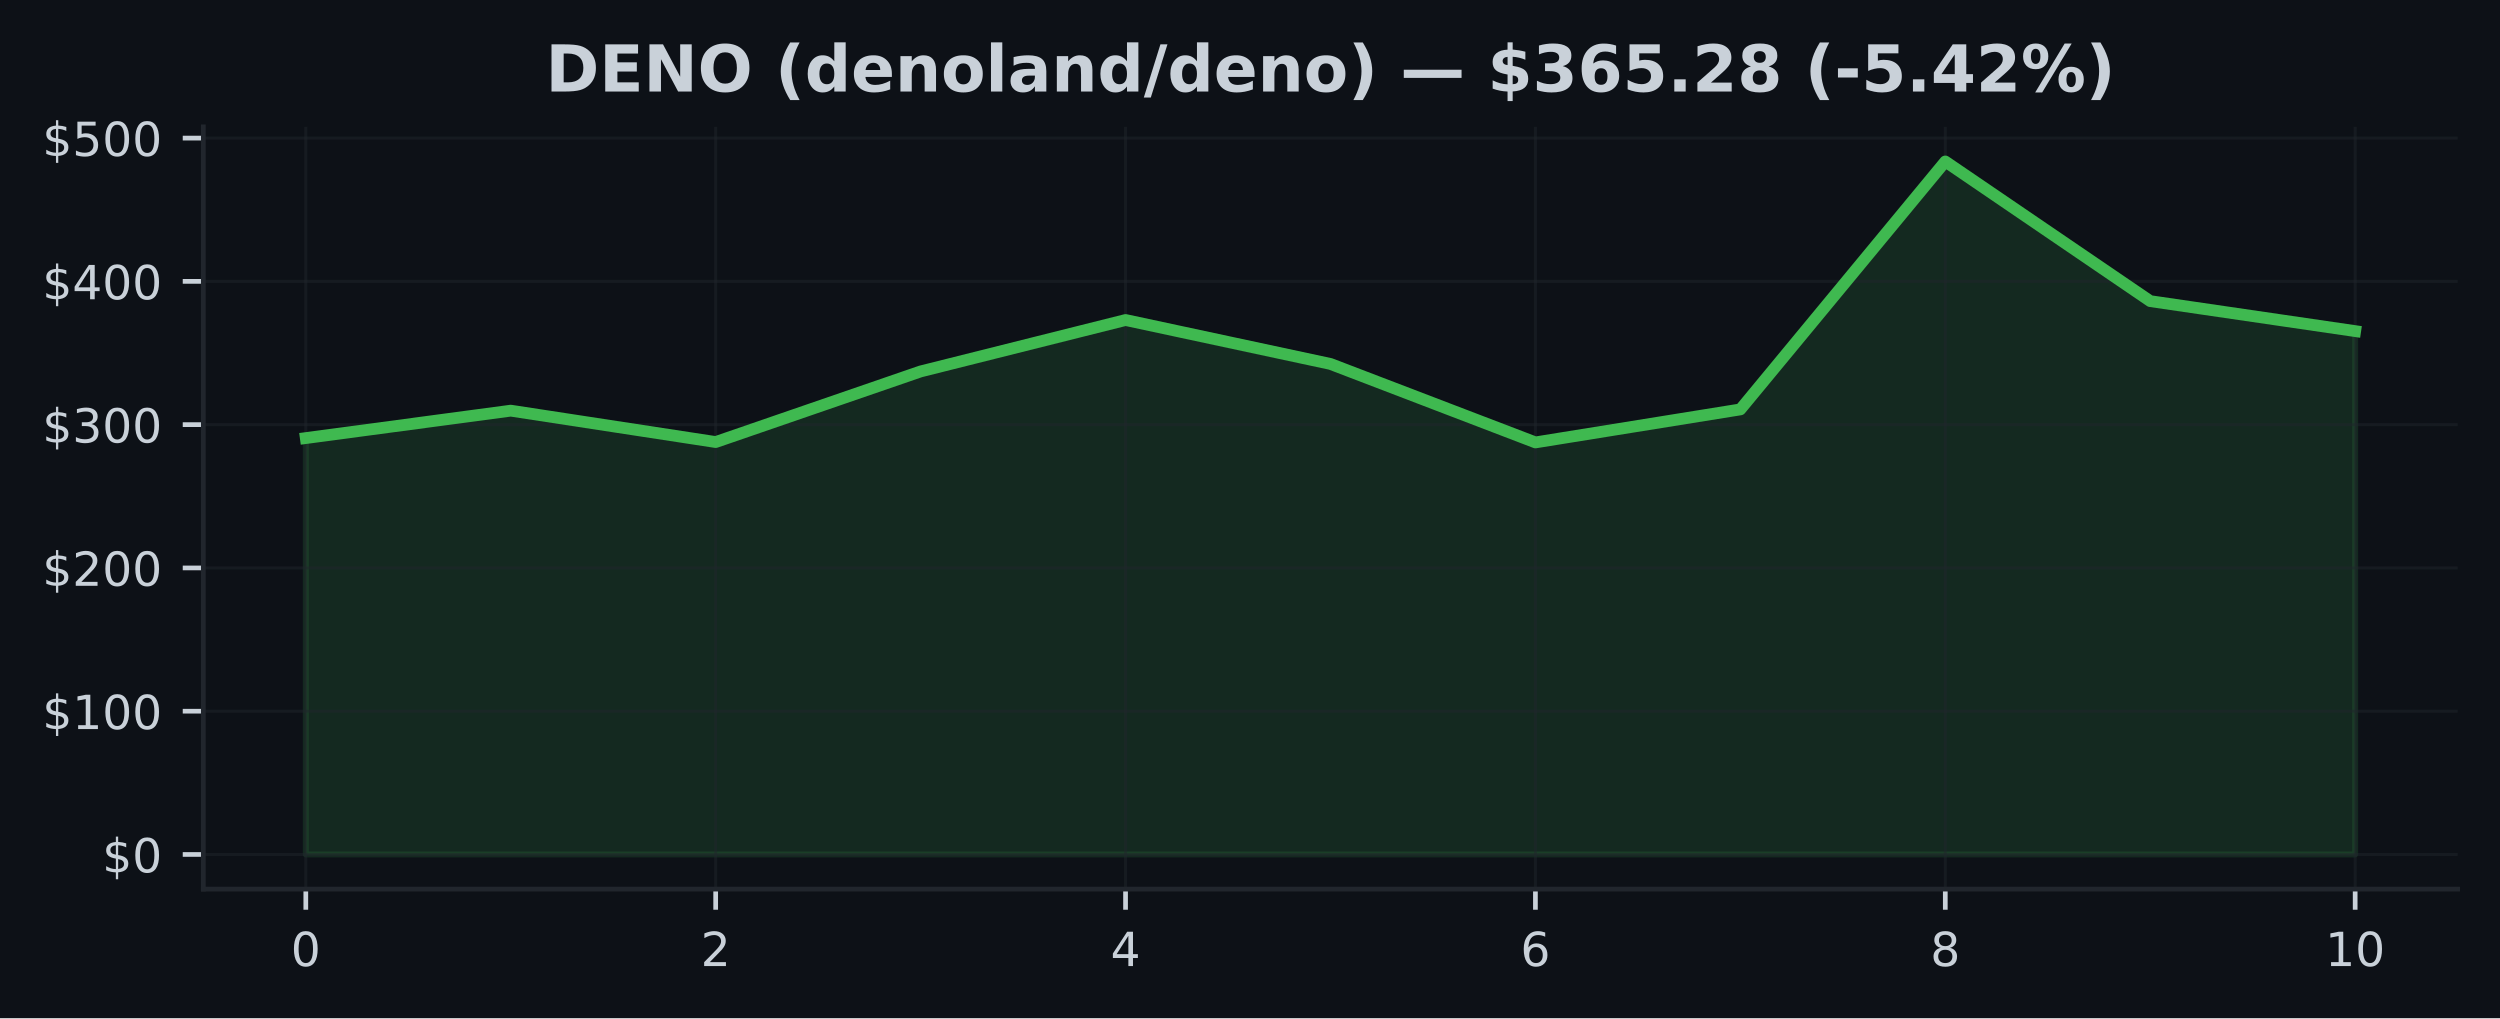
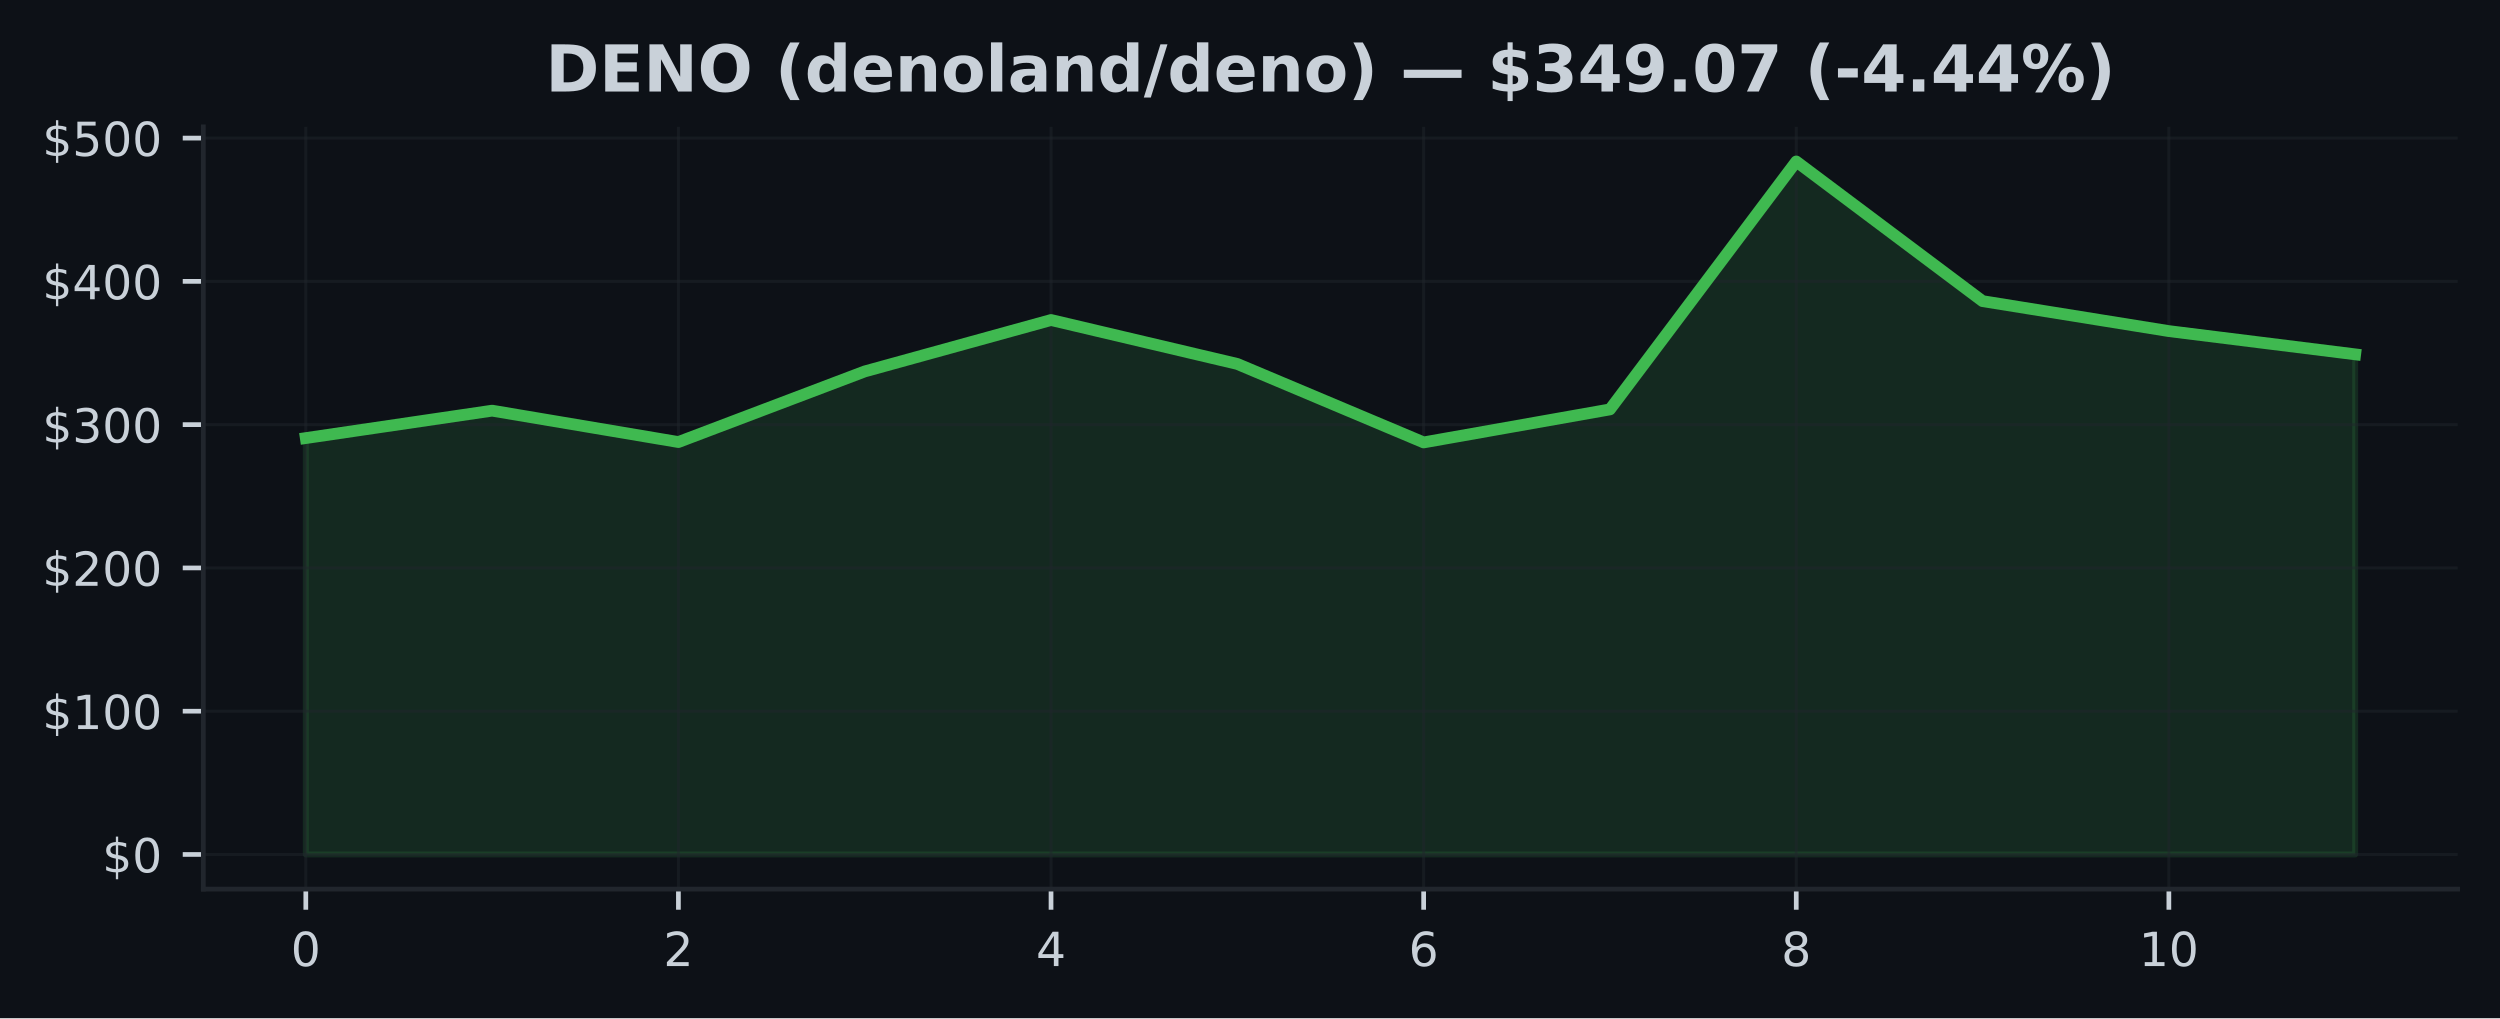
<svg xmlns="http://www.w3.org/2000/svg" xmlns:xlink="http://www.w3.org/1999/xlink" width="424.91pt" height="173.061pt" viewBox="0 0 424.91 173.061" version="1.1">
  <defs>
    <style type="text/css">*{stroke-linejoin: round; stroke-linecap: butt}</style>
  </defs>
  <g id="figure_1">
    <g id="patch_1">
      <path d="M 0 173.061  L 424.91 173.061  L 424.91 0  L 0 0  z " style="fill: #0d1117" />
    </g>
    <g id="axes_1">
      <g id="patch_2">
        <path d="M 34.56 151.118  L 417.71 151.118  L 417.71 21.558  L 34.56 21.558  z " style="fill: #0d1117" />
      </g>
      <g id="FillBetweenPolyCollection_1">
        <defs>
-           <path id="m3b4834fc84" d="M 51.976 -27.832  L 51.976 -98.602  L 86.808 -103.263  L 121.64 -97.928  L 156.471 -109.931  L 191.303 -118.671  L 226.135 -111.202  L 260.967 -97.865  L 295.799 -103.478  L 330.63 -145.613  L 365.462 -121.88  L 400.294 -116.783  L 400.294 -27.832  L 400.294 -27.832  L 365.462 -27.832  L 330.63 -27.832  L 295.799 -27.832  L 260.967 -27.832  L 226.135 -27.832  L 191.303 -27.832  L 156.471 -27.832  L 121.64 -27.832  L 86.808 -27.832  L 51.976 -27.832  z " style="stroke: #3fb950; stroke-opacity: 0.15" />
+           <path id="me19dfc34d0" d="M 51.976 -27.832  L 51.976 -98.602  L 83.641 -103.263  L 115.306 -97.928  L 146.972 -109.931  L 178.637 -118.671  L 210.302 -111.202  L 241.968 -97.865  L 273.633 -103.478  L 305.298 -145.613  L 336.964 -121.88  L 368.629 -116.783  L 400.294 -112.836  L 400.294 -27.832  L 400.294 -27.832  L 368.629 -27.832  L 336.964 -27.832  L 305.298 -27.832  L 273.633 -27.832  L 241.968 -27.832  L 210.302 -27.832  L 178.637 -27.832  L 146.972 -27.832  L 115.306 -27.832  L 83.641 -27.832  L 51.976 -27.832  z " style="stroke: #3fb950; stroke-opacity: 0.15" />
        </defs>
-         <g clip-path="url(#pa72981e358)">
-           <use xlink:href="#m3b4834fc84" x="0" y="173.061" style="fill: #3fb950; fill-opacity: 0.15; stroke: #3fb950; stroke-opacity: 0.15" />
+         <g clip-path="url(#p7d0917d0b2)">
+           <use xlink:href="#me19dfc34d0" x="0" y="173.061" style="fill: #3fb950; fill-opacity: 0.15; stroke: #3fb950; stroke-opacity: 0.15" />
        </g>
      </g>
      <g id="matplotlib.axis_1">
        <g id="xtick_1">
          <g id="line2d_1">
-             <path d="M 51.976 151.118  L 51.976 21.558  " clip-path="url(#pa72981e358)" style="fill: none; stroke: #21262d; stroke-opacity: 0.5; stroke-width: 0.5; stroke-linecap: square" />
+             <path d="M 51.976 151.118  L 51.976 21.558  " clip-path="url(#p7d0917d0b2)" style="fill: none; stroke: #21262d; stroke-opacity: 0.5; stroke-width: 0.5; stroke-linecap: square" />
          </g>
          <g id="line2d_2">
            <defs>
-               <path id="m1b1a374183" d="M 0 0  L 0 3.5  " style="stroke: #c9d1d9; stroke-width: 0.8" />
+               <path id="mba676b5caa" d="M 0 0  L 0 3.5  " style="stroke: #c9d1d9; stroke-width: 0.8" />
            </defs>
            <g>
-               <use xlink:href="#m1b1a374183" x="51.976" y="151.118" style="fill: #c9d1d9; stroke: #c9d1d9; stroke-width: 0.8" />
+               <use xlink:href="#mba676b5caa" x="51.976" y="151.118" style="fill: #c9d1d9; stroke: #c9d1d9; stroke-width: 0.8" />
            </g>
          </g>
          <g id="text_1">
            <g style="fill: #c9d1d9" transform="translate(49.43091 164.197) scale(0.08 -0.08)">
              <defs>
                <path id="DejaVuSans-30" d="M 2034 4250  Q 1547 4250 1301 3770  Q 1056 3291 1056 2328  Q 1056 1369 1301 889  Q 1547 409 2034 409  Q 2525 409 2770 889  Q 3016 1369 3016 2328  Q 3016 3291 2770 3770  Q 2525 4250 2034 4250  z M 2034 4750  Q 2819 4750 3233 4129  Q 3647 3509 3647 2328  Q 3647 1150 3233 529  Q 2819 -91 2034 -91  Q 1250 -91 836 529  Q 422 1150 422 2328  Q 422 3509 836 4129  Q 1250 4750 2034 4750  z " transform="scale(0.015625)" />
              </defs>
              <use xlink:href="#DejaVuSans-30" />
            </g>
          </g>
        </g>
        <g id="xtick_2">
          <g id="line2d_3">
-             <path d="M 121.64 151.118  L 121.64 21.558  " clip-path="url(#pa72981e358)" style="fill: none; stroke: #21262d; stroke-opacity: 0.5; stroke-width: 0.5; stroke-linecap: square" />
+             <path d="M 115.306 151.118  L 115.306 21.558  " clip-path="url(#p7d0917d0b2)" style="fill: none; stroke: #21262d; stroke-opacity: 0.5; stroke-width: 0.5; stroke-linecap: square" />
          </g>
          <g id="line2d_4">
            <g>
-               <use xlink:href="#m1b1a374183" x="121.64" y="151.118" style="fill: #c9d1d9; stroke: #c9d1d9; stroke-width: 0.8" />
+               <use xlink:href="#mba676b5caa" x="115.306" y="151.118" style="fill: #c9d1d9; stroke: #c9d1d9; stroke-width: 0.8" />
            </g>
          </g>
          <g id="text_2">
-             <g style="fill: #c9d1d9" transform="translate(119.0945 164.197) scale(0.08 -0.08)">
+             <g style="fill: #c9d1d9" transform="translate(112.7615 164.197) scale(0.08 -0.08)">
              <defs>
                <path id="DejaVuSans-32" d="M 1228 531  L 3431 531  L 3431 0  L 469 0  L 469 531  Q 828 903 1448 1529  Q 2069 2156 2228 2338  Q 2531 2678 2651 2914  Q 2772 3150 2772 3378  Q 2772 3750 2511 3984  Q 2250 4219 1831 4219  Q 1534 4219 1204 4116  Q 875 4013 500 3803  L 500 4441  Q 881 4594 1212 4672  Q 1544 4750 1819 4750  Q 2544 4750 2975 4387  Q 3406 4025 3406 3419  Q 3406 3131 3298 2873  Q 3191 2616 2906 2266  Q 2828 2175 2409 1742  Q 1991 1309 1228 531  z " transform="scale(0.015625)" />
              </defs>
              <use xlink:href="#DejaVuSans-32" />
            </g>
          </g>
        </g>
        <g id="xtick_3">
          <g id="line2d_5">
-             <path d="M 191.303 151.118  L 191.303 21.558  " clip-path="url(#pa72981e358)" style="fill: none; stroke: #21262d; stroke-opacity: 0.5; stroke-width: 0.5; stroke-linecap: square" />
+             <path d="M 178.637 151.118  L 178.637 21.558  " clip-path="url(#p7d0917d0b2)" style="fill: none; stroke: #21262d; stroke-opacity: 0.5; stroke-width: 0.5; stroke-linecap: square" />
          </g>
          <g id="line2d_6">
            <g>
-               <use xlink:href="#m1b1a374183" x="191.303" y="151.118" style="fill: #c9d1d9; stroke: #c9d1d9; stroke-width: 0.8" />
+               <use xlink:href="#mba676b5caa" x="178.637" y="151.118" style="fill: #c9d1d9; stroke: #c9d1d9; stroke-width: 0.8" />
            </g>
          </g>
          <g id="text_3">
-             <g style="fill: #c9d1d9" transform="translate(188.7582 164.197) scale(0.08 -0.08)">
+             <g style="fill: #c9d1d9" transform="translate(176.0921 164.197) scale(0.08 -0.08)">
              <defs>
                <path id="DejaVuSans-34" d="M 2419 4116  L 825 1625  L 2419 1625  L 2419 4116  z M 2253 4666  L 3047 4666  L 3047 1625  L 3713 1625  L 3713 1100  L 3047 1100  L 3047 0  L 2419 0  L 2419 1100  L 313 1100  L 313 1709  L 2253 4666  z " transform="scale(0.015625)" />
              </defs>
              <use xlink:href="#DejaVuSans-34" />
            </g>
          </g>
        </g>
        <g id="xtick_4">
          <g id="line2d_7">
-             <path d="M 260.967 151.118  L 260.967 21.558  " clip-path="url(#pa72981e358)" style="fill: none; stroke: #21262d; stroke-opacity: 0.5; stroke-width: 0.5; stroke-linecap: square" />
+             <path d="M 241.968 151.118  L 241.968 21.558  " clip-path="url(#p7d0917d0b2)" style="fill: none; stroke: #21262d; stroke-opacity: 0.5; stroke-width: 0.5; stroke-linecap: square" />
          </g>
          <g id="line2d_8">
            <g>
-               <use xlink:href="#m1b1a374183" x="260.967" y="151.118" style="fill: #c9d1d9; stroke: #c9d1d9; stroke-width: 0.8" />
+               <use xlink:href="#mba676b5caa" x="241.968" y="151.118" style="fill: #c9d1d9; stroke: #c9d1d9; stroke-width: 0.8" />
            </g>
          </g>
          <g id="text_4">
-             <g style="fill: #c9d1d9" transform="translate(258.4218 164.197) scale(0.08 -0.08)">
+             <g style="fill: #c9d1d9" transform="translate(239.4226 164.197) scale(0.08 -0.08)">
              <defs>
                <path id="DejaVuSans-36" d="M 2113 2584  Q 1688 2584 1439 2293  Q 1191 2003 1191 1497  Q 1191 994 1439 701  Q 1688 409 2113 409  Q 2538 409 2786 701  Q 3034 994 3034 1497  Q 3034 2003 2786 2293  Q 2538 2584 2113 2584  z M 3366 4563  L 3366 3988  Q 3128 4100 2886 4159  Q 2644 4219 2406 4219  Q 1781 4219 1451 3797  Q 1122 3375 1075 2522  Q 1259 2794 1537 2939  Q 1816 3084 2150 3084  Q 2853 3084 3261 2657  Q 3669 2231 3669 1497  Q 3669 778 3244 343  Q 2819 -91 2113 -91  Q 1303 -91 875 529  Q 447 1150 447 2328  Q 447 3434 972 4092  Q 1497 4750 2381 4750  Q 2619 4750 2861 4703  Q 3103 4656 3366 4563  z " transform="scale(0.015625)" />
              </defs>
              <use xlink:href="#DejaVuSans-36" />
            </g>
          </g>
        </g>
        <g id="xtick_5">
          <g id="line2d_9">
-             <path d="M 330.63 151.118  L 330.63 21.558  " clip-path="url(#pa72981e358)" style="fill: none; stroke: #21262d; stroke-opacity: 0.5; stroke-width: 0.5; stroke-linecap: square" />
+             <path d="M 305.298 151.118  L 305.298 21.558  " clip-path="url(#p7d0917d0b2)" style="fill: none; stroke: #21262d; stroke-opacity: 0.5; stroke-width: 0.5; stroke-linecap: square" />
          </g>
          <g id="line2d_10">
            <g>
-               <use xlink:href="#m1b1a374183" x="330.63" y="151.118" style="fill: #c9d1d9; stroke: #c9d1d9; stroke-width: 0.8" />
+               <use xlink:href="#mba676b5caa" x="305.298" y="151.118" style="fill: #c9d1d9; stroke: #c9d1d9; stroke-width: 0.8" />
            </g>
          </g>
          <g id="text_5">
-             <g style="fill: #c9d1d9" transform="translate(328.0855 164.197) scale(0.08 -0.08)">
+             <g style="fill: #c9d1d9" transform="translate(302.7532 164.197) scale(0.08 -0.08)">
              <defs>
                <path id="DejaVuSans-38" d="M 2034 2216  Q 1584 2216 1326 1975  Q 1069 1734 1069 1313  Q 1069 891 1326 650  Q 1584 409 2034 409  Q 2484 409 2743 651  Q 3003 894 3003 1313  Q 3003 1734 2745 1975  Q 2488 2216 2034 2216  z M 1403 2484  Q 997 2584 770 2862  Q 544 3141 544 3541  Q 544 4100 942 4425  Q 1341 4750 2034 4750  Q 2731 4750 3128 4425  Q 3525 4100 3525 3541  Q 3525 3141 3298 2862  Q 3072 2584 2669 2484  Q 3125 2378 3379 2068  Q 3634 1759 3634 1313  Q 3634 634 3220 271  Q 2806 -91 2034 -91  Q 1263 -91 848 271  Q 434 634 434 1313  Q 434 1759 690 2068  Q 947 2378 1403 2484  z M 1172 3481  Q 1172 3119 1398 2916  Q 1625 2713 2034 2713  Q 2441 2713 2670 2916  Q 2900 3119 2900 3481  Q 2900 3844 2670 4047  Q 2441 4250 2034 4250  Q 1625 4250 1398 4047  Q 1172 3844 1172 3481  z " transform="scale(0.015625)" />
              </defs>
              <use xlink:href="#DejaVuSans-38" />
            </g>
          </g>
        </g>
        <g id="xtick_6">
          <g id="line2d_11">
-             <path d="M 400.294 151.118  L 400.294 21.558  " clip-path="url(#pa72981e358)" style="fill: none; stroke: #21262d; stroke-opacity: 0.5; stroke-width: 0.5; stroke-linecap: square" />
+             <path d="M 368.629 151.118  L 368.629 21.558  " clip-path="url(#p7d0917d0b2)" style="fill: none; stroke: #21262d; stroke-opacity: 0.5; stroke-width: 0.5; stroke-linecap: square" />
          </g>
          <g id="line2d_12">
            <g>
-               <use xlink:href="#m1b1a374183" x="400.294" y="151.118" style="fill: #c9d1d9; stroke: #c9d1d9; stroke-width: 0.8" />
+               <use xlink:href="#mba676b5caa" x="368.629" y="151.118" style="fill: #c9d1d9; stroke: #c9d1d9; stroke-width: 0.8" />
            </g>
          </g>
          <g id="text_6">
-             <g style="fill: #c9d1d9" transform="translate(395.2041 164.197) scale(0.08 -0.08)">
+             <g style="fill: #c9d1d9" transform="translate(363.5388 164.197) scale(0.08 -0.08)">
              <defs>
                <path id="DejaVuSans-31" d="M 794 531  L 1825 531  L 1825 4091  L 703 3866  L 703 4441  L 1819 4666  L 2450 4666  L 2450 531  L 3481 531  L 3481 0  L 794 0  L 794 531  z " transform="scale(0.015625)" />
              </defs>
              <use xlink:href="#DejaVuSans-31" />
              <use xlink:href="#DejaVuSans-30" transform="translate(63.62305 0)" />
            </g>
          </g>
        </g>
      </g>
      <g id="matplotlib.axis_2">
        <g id="ytick_1">
          <g id="line2d_13">
-             <path d="M 34.56 145.229  L 417.71 145.229  " clip-path="url(#pa72981e358)" style="fill: none; stroke: #21262d; stroke-opacity: 0.5; stroke-width: 0.5; stroke-linecap: square" />
+             <path d="M 34.56 145.229  L 417.71 145.229  " clip-path="url(#p7d0917d0b2)" style="fill: none; stroke: #21262d; stroke-opacity: 0.5; stroke-width: 0.5; stroke-linecap: square" />
          </g>
          <g id="line2d_14">
            <defs>
-               <path id="m186bfa2aac" d="M 0 0  L -3.5 0  " style="stroke: #c9d1d9; stroke-width: 0.8" />
+               <path id="md3203d5ee7" d="M 0 0  L -3.5 0  " style="stroke: #c9d1d9; stroke-width: 0.8" />
            </defs>
            <g>
-               <use xlink:href="#m186bfa2aac" x="34.56" y="145.229" style="fill: #c9d1d9; stroke: #c9d1d9; stroke-width: 0.8" />
+               <use xlink:href="#md3203d5ee7" x="34.56" y="145.229" style="fill: #c9d1d9; stroke: #c9d1d9; stroke-width: 0.8" />
            </g>
          </g>
          <g id="text_7">
            <g style="fill: #c9d1d9" transform="translate(17.38 148.2686) scale(0.08 -0.08)">
              <defs>
                <path id="DejaVuSans-24" d="M 2163 -941  L 1850 -941  L 1847 0  Q 1519 6 1191 76  Q 863 147 531 288  L 531 850  Q 850 650 1176 548  Q 1503 447 1850 444  L 1850 1869  Q 1159 1981 845 2250  Q 531 2519 531 2988  Q 531 3497 872 3790  Q 1213 4084 1850 4128  L 1850 4863  L 2163 4863  L 2163 4138  Q 2453 4125 2725 4076  Q 2997 4028 3256 3944  L 3256 3397  Q 2997 3528 2723 3600  Q 2450 3672 2163 3684  L 2163 2350  Q 2872 2241 3206 1959  Q 3541 1678 3541 1191  Q 3541 663 3186 358  Q 2831 53 2163 6  L 2163 -941  z M 1850 2406  L 1850 3688  Q 1488 3647 1297 3481  Q 1106 3316 1106 3041  Q 1106 2772 1282 2622  Q 1459 2472 1850 2406  z M 2163 1806  L 2163 453  Q 2559 506 2761 678  Q 2963 850 2963 1131  Q 2963 1406 2770 1568  Q 2578 1731 2163 1806  z " transform="scale(0.015625)" />
              </defs>
              <use xlink:href="#DejaVuSans-24" />
              <use xlink:href="#DejaVuSans-30" transform="translate(63.62305 0)" />
            </g>
          </g>
        </g>
        <g id="ytick_2">
          <g id="line2d_15">
-             <path d="M 34.56 120.878  L 417.71 120.878  " clip-path="url(#pa72981e358)" style="fill: none; stroke: #21262d; stroke-opacity: 0.5; stroke-width: 0.5; stroke-linecap: square" />
+             <path d="M 34.56 120.878  L 417.71 120.878  " clip-path="url(#p7d0917d0b2)" style="fill: none; stroke: #21262d; stroke-opacity: 0.5; stroke-width: 0.5; stroke-linecap: square" />
          </g>
          <g id="line2d_16">
            <g>
-               <use xlink:href="#m186bfa2aac" x="34.56" y="120.878" style="fill: #c9d1d9; stroke: #c9d1d9; stroke-width: 0.8" />
+               <use xlink:href="#md3203d5ee7" x="34.56" y="120.878" style="fill: #c9d1d9; stroke: #c9d1d9; stroke-width: 0.8" />
            </g>
          </g>
          <g id="text_8">
            <g style="fill: #c9d1d9" transform="translate(7.2 123.9169) scale(0.08 -0.08)">
              <use xlink:href="#DejaVuSans-24" />
              <use xlink:href="#DejaVuSans-31" transform="translate(63.62305 0)" />
              <use xlink:href="#DejaVuSans-30" transform="translate(127.2461 0)" />
              <use xlink:href="#DejaVuSans-30" transform="translate(190.8691 0)" />
            </g>
          </g>
        </g>
        <g id="ytick_3">
          <g id="line2d_17">
-             <path d="M 34.56 96.526  L 417.71 96.526  " clip-path="url(#pa72981e358)" style="fill: none; stroke: #21262d; stroke-opacity: 0.5; stroke-width: 0.5; stroke-linecap: square" />
+             <path d="M 34.56 96.526  L 417.71 96.526  " clip-path="url(#p7d0917d0b2)" style="fill: none; stroke: #21262d; stroke-opacity: 0.5; stroke-width: 0.5; stroke-linecap: square" />
          </g>
          <g id="line2d_18">
            <g>
-               <use xlink:href="#m186bfa2aac" x="34.56" y="96.526" style="fill: #c9d1d9; stroke: #c9d1d9; stroke-width: 0.8" />
+               <use xlink:href="#md3203d5ee7" x="34.56" y="96.526" style="fill: #c9d1d9; stroke: #c9d1d9; stroke-width: 0.8" />
            </g>
          </g>
          <g id="text_9">
            <g style="fill: #c9d1d9" transform="translate(7.2 99.56519) scale(0.08 -0.08)">
              <use xlink:href="#DejaVuSans-24" />
              <use xlink:href="#DejaVuSans-32" transform="translate(63.62305 0)" />
              <use xlink:href="#DejaVuSans-30" transform="translate(127.2461 0)" />
              <use xlink:href="#DejaVuSans-30" transform="translate(190.8691 0)" />
            </g>
          </g>
        </g>
        <g id="ytick_4">
          <g id="line2d_19">
-             <path d="M 34.56 72.174  L 417.71 72.174  " clip-path="url(#pa72981e358)" style="fill: none; stroke: #21262d; stroke-opacity: 0.5; stroke-width: 0.5; stroke-linecap: square" />
+             <path d="M 34.56 72.174  L 417.71 72.174  " clip-path="url(#p7d0917d0b2)" style="fill: none; stroke: #21262d; stroke-opacity: 0.5; stroke-width: 0.5; stroke-linecap: square" />
          </g>
          <g id="line2d_20">
            <g>
-               <use xlink:href="#m186bfa2aac" x="34.56" y="72.174" style="fill: #c9d1d9; stroke: #c9d1d9; stroke-width: 0.8" />
+               <use xlink:href="#md3203d5ee7" x="34.56" y="72.174" style="fill: #c9d1d9; stroke: #c9d1d9; stroke-width: 0.8" />
            </g>
          </g>
          <g id="text_10">
            <g style="fill: #c9d1d9" transform="translate(7.2 75.2135) scale(0.08 -0.08)">
              <defs>
                <path id="DejaVuSans-33" d="M 2597 2516  Q 3050 2419 3304 2112  Q 3559 1806 3559 1356  Q 3559 666 3084 287  Q 2609 -91 1734 -91  Q 1441 -91 1130 -33  Q 819 25 488 141  L 488 750  Q 750 597 1062 519  Q 1375 441 1716 441  Q 2309 441 2620 675  Q 2931 909 2931 1356  Q 2931 1769 2642 2001  Q 2353 2234 1838 2234  L 1294 2234  L 1294 2753  L 1863 2753  Q 2328 2753 2575 2939  Q 2822 3125 2822 3475  Q 2822 3834 2567 4026  Q 2313 4219 1838 4219  Q 1578 4219 1281 4162  Q 984 4106 628 3988  L 628 4550  Q 988 4650 1302 4700  Q 1616 4750 1894 4750  Q 2613 4750 3031 4423  Q 3450 4097 3450 3541  Q 3450 3153 3228 2886  Q 3006 2619 2597 2516  z " transform="scale(0.015625)" />
              </defs>
              <use xlink:href="#DejaVuSans-24" />
              <use xlink:href="#DejaVuSans-33" transform="translate(63.62305 0)" />
              <use xlink:href="#DejaVuSans-30" transform="translate(127.2461 0)" />
              <use xlink:href="#DejaVuSans-30" transform="translate(190.8691 0)" />
            </g>
          </g>
        </g>
        <g id="ytick_5">
          <g id="line2d_21">
-             <path d="M 34.56 47.822  L 417.71 47.822  " clip-path="url(#pa72981e358)" style="fill: none; stroke: #21262d; stroke-opacity: 0.5; stroke-width: 0.5; stroke-linecap: square" />
+             <path d="M 34.56 47.822  L 417.71 47.822  " clip-path="url(#p7d0917d0b2)" style="fill: none; stroke: #21262d; stroke-opacity: 0.5; stroke-width: 0.5; stroke-linecap: square" />
          </g>
          <g id="line2d_22">
            <g>
-               <use xlink:href="#m186bfa2aac" x="34.56" y="47.822" style="fill: #c9d1d9; stroke: #c9d1d9; stroke-width: 0.8" />
+               <use xlink:href="#md3203d5ee7" x="34.56" y="47.822" style="fill: #c9d1d9; stroke: #c9d1d9; stroke-width: 0.8" />
            </g>
          </g>
          <g id="text_11">
            <g style="fill: #c9d1d9" transform="translate(7.2 50.86181) scale(0.08 -0.08)">
              <use xlink:href="#DejaVuSans-24" />
              <use xlink:href="#DejaVuSans-34" transform="translate(63.62305 0)" />
              <use xlink:href="#DejaVuSans-30" transform="translate(127.2461 0)" />
              <use xlink:href="#DejaVuSans-30" transform="translate(190.8691 0)" />
            </g>
          </g>
        </g>
        <g id="ytick_6">
          <g id="line2d_23">
-             <path d="M 34.56 23.471  L 417.71 23.471  " clip-path="url(#pa72981e358)" style="fill: none; stroke: #21262d; stroke-opacity: 0.5; stroke-width: 0.5; stroke-linecap: square" />
+             <path d="M 34.56 23.471  L 417.71 23.471  " clip-path="url(#p7d0917d0b2)" style="fill: none; stroke: #21262d; stroke-opacity: 0.5; stroke-width: 0.5; stroke-linecap: square" />
          </g>
          <g id="line2d_24">
            <g>
-               <use xlink:href="#m186bfa2aac" x="34.56" y="23.471" style="fill: #c9d1d9; stroke: #c9d1d9; stroke-width: 0.8" />
+               <use xlink:href="#md3203d5ee7" x="34.56" y="23.471" style="fill: #c9d1d9; stroke: #c9d1d9; stroke-width: 0.8" />
            </g>
          </g>
          <g id="text_12">
            <g style="fill: #c9d1d9" transform="translate(7.2 26.51012) scale(0.08 -0.08)">
              <defs>
                <path id="DejaVuSans-35" d="M 691 4666  L 3169 4666  L 3169 4134  L 1269 4134  L 1269 2991  Q 1406 3038 1543 3061  Q 1681 3084 1819 3084  Q 2600 3084 3056 2656  Q 3513 2228 3513 1497  Q 3513 744 3044 326  Q 2575 -91 1722 -91  Q 1428 -91 1123 -41  Q 819 9 494 109  L 494 744  Q 775 591 1075 516  Q 1375 441 1709 441  Q 2250 441 2565 725  Q 2881 1009 2881 1497  Q 2881 1984 2565 2268  Q 2250 2553 1709 2553  Q 1456 2553 1204 2497  Q 953 2441 691 2322  L 691 4666  z " transform="scale(0.015625)" />
              </defs>
              <use xlink:href="#DejaVuSans-24" />
              <use xlink:href="#DejaVuSans-35" transform="translate(63.62305 0)" />
              <use xlink:href="#DejaVuSans-30" transform="translate(127.2461 0)" />
              <use xlink:href="#DejaVuSans-30" transform="translate(190.8691 0)" />
            </g>
          </g>
        </g>
      </g>
      <g id="line2d_25">
-         <path d="M 51.976 74.458  L 86.808 69.797  L 121.64 75.133  L 156.471 63.13  L 191.303 54.39  L 226.135 61.859  L 260.967 75.196  L 295.799 69.583  L 330.63 27.447  L 365.462 51.181  L 400.294 56.277  " clip-path="url(#pa72981e358)" style="fill: none; stroke: #3fb950; stroke-width: 2; stroke-linecap: square" />
+         <path d="M 51.976 74.458  L 83.641 69.797  L 115.306 75.133  L 146.972 63.13  L 178.637 54.39  L 210.302 61.859  L 241.968 75.196  L 273.633 69.583  L 305.298 27.447  L 336.964 51.181  L 368.629 56.277  L 400.294 60.225  " clip-path="url(#p7d0917d0b2)" style="fill: none; stroke: #3fb950; stroke-width: 2; stroke-linecap: square" />
      </g>
      <g id="patch_3">
        <path d="M 34.56 151.118  L 34.56 21.558  " style="fill: none; stroke: #21262d; stroke-width: 0.8; stroke-linejoin: miter; stroke-linecap: square" />
      </g>
      <g id="patch_4">
        <path d="M 34.56 151.118  L 417.71 151.118  " style="fill: none; stroke: #21262d; stroke-width: 0.8; stroke-linejoin: miter; stroke-linecap: square" />
      </g>
      <g id="text_13">
        <g style="fill: #c9d1d9" transform="translate(92.72562 15.55828) scale(0.11 -0.11)">
          <defs>
            <path id="DejaVuSans-Bold-44" d="M 1791 3756  L 1791 909  L 2222 909  Q 2959 909 3348 1275  Q 3738 1641 3738 2338  Q 3738 3031 3350 3393  Q 2963 3756 2222 3756  L 1791 3756  z M 588 4666  L 1856 4666  Q 2919 4666 3439 4514  Q 3959 4363 4331 4000  Q 4659 3684 4818 3271  Q 4978 2859 4978 2338  Q 4978 1809 4818 1395  Q 4659 981 4331 666  Q 3956 303 3431 151  Q 2906 0 1856 0  L 588 0  L 588 4666  z " transform="scale(0.015625)" />
            <path id="DejaVuSans-Bold-45" d="M 588 4666  L 3834 4666  L 3834 3756  L 1791 3756  L 1791 2888  L 3713 2888  L 3713 1978  L 1791 1978  L 1791 909  L 3903 909  L 3903 0  L 588 0  L 588 4666  z " transform="scale(0.015625)" />
            <path id="DejaVuSans-Bold-4e" d="M 588 4666  L 1931 4666  L 3628 1466  L 3628 4666  L 4769 4666  L 4769 0  L 3425 0  L 1728 3200  L 1728 0  L 588 0  L 588 4666  z " transform="scale(0.015625)" />
            <path id="DejaVuSans-Bold-4f" d="M 2719 3878  Q 2169 3878 1866 3472  Q 1563 3066 1563 2328  Q 1563 1594 1866 1187  Q 2169 781 2719 781  Q 3272 781 3575 1187  Q 3878 1594 3878 2328  Q 3878 3066 3575 3472  Q 3272 3878 2719 3878  z M 2719 4750  Q 3844 4750 4481 4106  Q 5119 3463 5119 2328  Q 5119 1197 4481 553  Q 3844 -91 2719 -91  Q 1597 -91 958 553  Q 319 1197 319 2328  Q 319 3463 958 4106  Q 1597 4750 2719 4750  z " transform="scale(0.015625)" />
            <path id="DejaVuSans-Bold-20" transform="scale(0.015625)" />
            <path id="DejaVuSans-Bold-28" d="M 2413 -844  L 1484 -844  Q 1006 -72 778 623  Q 550 1319 550 2003  Q 550 2688 779 3389  Q 1009 4091 1484 4856  L 2413 4856  Q 2013 4116 1813 3408  Q 1613 2700 1613 2009  Q 1613 1319 1811 609  Q 2009 -100 2413 -844  z " transform="scale(0.015625)" />
            <path id="DejaVuSans-Bold-64" d="M 2919 2988  L 2919 4863  L 4044 4863  L 4044 0  L 2919 0  L 2919 506  Q 2688 197 2409 53  Q 2131 -91 1766 -91  Q 1119 -91 703 423  Q 288 938 288 1747  Q 288 2556 703 3070  Q 1119 3584 1766 3584  Q 2128 3584 2408 3439  Q 2688 3294 2919 2988  z M 2181 722  Q 2541 722 2730 984  Q 2919 1247 2919 1747  Q 2919 2247 2730 2509  Q 2541 2772 2181 2772  Q 1825 2772 1636 2509  Q 1447 2247 1447 1747  Q 1447 1247 1636 984  Q 1825 722 2181 722  z " transform="scale(0.015625)" />
            <path id="DejaVuSans-Bold-65" d="M 4031 1759  L 4031 1441  L 1416 1441  Q 1456 1047 1700 850  Q 1944 653 2381 653  Q 2734 653 3104 758  Q 3475 863 3866 1075  L 3866 213  Q 3469 63 3072 -14  Q 2675 -91 2278 -91  Q 1328 -91 801 392  Q 275 875 275 1747  Q 275 2603 792 3093  Q 1309 3584 2216 3584  Q 3041 3584 3536 3087  Q 4031 2591 4031 1759  z M 2881 2131  Q 2881 2450 2695 2645  Q 2509 2841 2209 2841  Q 1884 2841 1681 2658  Q 1478 2475 1428 2131  L 2881 2131  z " transform="scale(0.015625)" />
            <path id="DejaVuSans-Bold-6e" d="M 4056 2131  L 4056 0  L 2931 0  L 2931 347  L 2931 1631  Q 2931 2084 2911 2256  Q 2891 2428 2841 2509  Q 2775 2619 2662 2680  Q 2550 2741 2406 2741  Q 2056 2741 1856 2470  Q 1656 2200 1656 1722  L 1656 0  L 538 0  L 538 3500  L 1656 3500  L 1656 2988  Q 1909 3294 2193 3439  Q 2478 3584 2822 3584  Q 3428 3584 3742 3212  Q 4056 2841 4056 2131  z " transform="scale(0.015625)" />
            <path id="DejaVuSans-Bold-6f" d="M 2203 2784  Q 1831 2784 1636 2517  Q 1441 2250 1441 1747  Q 1441 1244 1636 976  Q 1831 709 2203 709  Q 2569 709 2762 976  Q 2956 1244 2956 1747  Q 2956 2250 2762 2517  Q 2569 2784 2203 2784  z M 2203 3584  Q 3106 3584 3614 3096  Q 4122 2609 4122 1747  Q 4122 884 3614 396  Q 3106 -91 2203 -91  Q 1297 -91 786 396  Q 275 884 275 1747  Q 275 2609 786 3096  Q 1297 3584 2203 3584  z " transform="scale(0.015625)" />
            <path id="DejaVuSans-Bold-6c" d="M 538 4863  L 1656 4863  L 1656 0  L 538 0  L 538 4863  z " transform="scale(0.015625)" />
            <path id="DejaVuSans-Bold-61" d="M 2106 1575  Q 1756 1575 1579 1456  Q 1403 1338 1403 1106  Q 1403 894 1545 773  Q 1688 653 1941 653  Q 2256 653 2472 879  Q 2688 1106 2688 1447  L 2688 1575  L 2106 1575  z M 3816 1997  L 3816 0  L 2688 0  L 2688 519  Q 2463 200 2181 54  Q 1900 -91 1497 -91  Q 953 -91 614 226  Q 275 544 275 1050  Q 275 1666 698 1953  Q 1122 2241 2028 2241  L 2688 2241  L 2688 2328  Q 2688 2594 2478 2717  Q 2269 2841 1825 2841  Q 1466 2841 1156 2769  Q 847 2697 581 2553  L 581 3406  Q 941 3494 1303 3539  Q 1666 3584 2028 3584  Q 2975 3584 3395 3211  Q 3816 2838 3816 1997  z " transform="scale(0.015625)" />
            <path id="DejaVuSans-Bold-2f" d="M 1644 4666  L 2338 4666  L 691 -594  L 0 -594  L 1644 4666  z " transform="scale(0.015625)" />
            <path id="DejaVuSans-Bold-29" d="M 513 -844  Q 913 -100 1113 609  Q 1313 1319 1313 2009  Q 1313 2700 1113 3408  Q 913 4116 513 4856  L 1441 4856  Q 1916 4091 2145 3389  Q 2375 2688 2375 2003  Q 2375 1319 2147 623  Q 1919 -72 1441 -844  L 513 -844  z " transform="scale(0.015625)" />
            <path id="DejaVuSans-Bold-2014" d="M 344 2156  L 6056 2156  L 6056 1350  L 344 1350  L 344 2156  z " transform="scale(0.015625)" />
            <path id="DejaVuSans-Bold-24" d="M 2484 -941  L 1978 -941  L 1975 0  Q 1584 16 1218 87  Q 853 159 506 288  L 506 1106  Q 866 922 1233 823  Q 1600 725 1978 713  L 1978 1684  L 1875 1703  Q 1128 1834 814 2115  Q 500 2397 500 2925  Q 500 3484 883 3798  Q 1266 4113 1975 4141  L 1978 4863  L 2484 4863  L 2484 4153  Q 2797 4128 3109 4075  Q 3422 4022 3738 3938  L 3738 3144  Q 3425 3275 3112 3348  Q 2800 3422 2484 3438  L 2484 2541  L 2584 2522  Q 3378 2397 3698 2105  Q 4019 1813 4019 1241  Q 4019 666 3637 358  Q 3256 50 2484 6  L 2484 -941  z M 1978 2613  L 1978 3428  Q 1756 3416 1623 3308  Q 1491 3200 1491 3034  Q 1491 2850 1612 2745  Q 1734 2641 1978 2613  z M 2484 1594  L 2484 725  Q 2756 728 2892 831  Q 3028 934 3028 1141  Q 3028 1353 2903 1458  Q 2778 1563 2484 1594  z " transform="scale(0.015625)" />
            <path id="DejaVuSans-Bold-33" d="M 2981 2516  Q 3453 2394 3698 2092  Q 3944 1791 3944 1325  Q 3944 631 3412 270  Q 2881 -91 1863 -91  Q 1503 -91 1142 -33  Q 781 25 428 141  L 428 1069  Q 766 900 1098 814  Q 1431 728 1753 728  Q 2231 728 2486 893  Q 2741 1059 2741 1369  Q 2741 1688 2480 1852  Q 2219 2016 1709 2016  L 1228 2016  L 1228 2791  L 1734 2791  Q 2188 2791 2409 2933  Q 2631 3075 2631 3366  Q 2631 3634 2415 3781  Q 2200 3928 1806 3928  Q 1516 3928 1219 3862  Q 922 3797 628 3669  L 628 4550  Q 984 4650 1334 4700  Q 1684 4750 2022 4750  Q 2931 4750 3382 4451  Q 3834 4153 3834 3553  Q 3834 3144 3618 2883  Q 3403 2622 2981 2516  z " transform="scale(0.015625)" />
-             <path id="DejaVuSans-Bold-36" d="M 2316 2303  Q 2000 2303 1842 2098  Q 1684 1894 1684 1484  Q 1684 1075 1842 870  Q 2000 666 2316 666  Q 2634 666 2792 870  Q 2950 1075 2950 1484  Q 2950 1894 2792 2098  Q 2634 2303 2316 2303  z M 3803 4544  L 3803 3681  Q 3506 3822 3243 3889  Q 2981 3956 2731 3956  Q 2194 3956 1894 3657  Q 1594 3359 1544 2772  Q 1750 2925 1990 3001  Q 2231 3078 2516 3078  Q 3231 3078 3670 2659  Q 4109 2241 4109 1563  Q 4109 813 3618 361  Q 3128 -91 2303 -91  Q 1394 -91 895 523  Q 397 1138 397 2266  Q 397 3422 980 4083  Q 1563 4744 2578 4744  Q 2900 4744 3203 4694  Q 3506 4644 3803 4544  z " transform="scale(0.015625)" />
-             <path id="DejaVuSans-Bold-35" d="M 678 4666  L 3669 4666  L 3669 3781  L 1638 3781  L 1638 3059  Q 1775 3097 1914 3117  Q 2053 3138 2203 3138  Q 3056 3138 3531 2711  Q 4006 2284 4006 1522  Q 4006 766 3489 337  Q 2972 -91 2053 -91  Q 1656 -91 1267 -14  Q 878 63 494 219  L 494 1166  Q 875 947 1217 837  Q 1559 728 1863 728  Q 2300 728 2551 942  Q 2803 1156 2803 1522  Q 2803 1891 2551 2103  Q 2300 2316 1863 2316  Q 1603 2316 1309 2248  Q 1016 2181 678 2041  L 678 4666  z " transform="scale(0.015625)" />
+             <path id="DejaVuSans-Bold-34" d="M 2356 3675  L 1038 1722  L 2356 1722  L 2356 3675  z M 2156 4666  L 3494 4666  L 3494 1722  L 4159 1722  L 4159 850  L 3494 850  L 3494 0  L 2356 0  L 2356 850  L 288 850  L 288 1881  L 2156 4666  z " transform="scale(0.015625)" />
+             <path id="DejaVuSans-Bold-39" d="M 641 103  L 641 966  Q 928 831 1190 764  Q 1453 697 1709 697  Q 2247 697 2547 995  Q 2847 1294 2900 1881  Q 2688 1725 2447 1647  Q 2206 1569 1925 1569  Q 1209 1569 770 1986  Q 331 2403 331 3084  Q 331 3838 820 4291  Q 1309 4744 2131 4744  Q 3044 4744 3544 4128  Q 4044 3513 4044 2388  Q 4044 1231 3459 570  Q 2875 -91 1856 -91  Q 1528 -91 1228 -42  Q 928 6 641 103  z M 2125 2350  Q 2441 2350 2600 2554  Q 2759 2759 2759 3169  Q 2759 3575 2600 3781  Q 2441 3988 2125 3988  Q 1809 3988 1650 3781  Q 1491 3575 1491 3169  Q 1491 2759 1650 2554  Q 1809 2350 2125 2350  z " transform="scale(0.015625)" />
            <path id="DejaVuSans-Bold-2e" d="M 653 1209  L 1778 1209  L 1778 0  L 653 0  L 653 1209  z " transform="scale(0.015625)" />
-             <path id="DejaVuSans-Bold-32" d="M 1844 884  L 3897 884  L 3897 0  L 506 0  L 506 884  L 2209 2388  Q 2438 2594 2547 2791  Q 2656 2988 2656 3200  Q 2656 3528 2436 3728  Q 2216 3928 1850 3928  Q 1569 3928 1234 3808  Q 900 3688 519 3450  L 519 4475  Q 925 4609 1322 4679  Q 1719 4750 2100 4750  Q 2938 4750 3402 4381  Q 3866 4013 3866 3353  Q 3866 2972 3669 2642  Q 3472 2313 2841 1759  L 1844 884  z " transform="scale(0.015625)" />
-             <path id="DejaVuSans-Bold-38" d="M 2228 2088  Q 1891 2088 1709 1903  Q 1528 1719 1528 1375  Q 1528 1031 1709 848  Q 1891 666 2228 666  Q 2563 666 2741 848  Q 2919 1031 2919 1375  Q 2919 1722 2741 1905  Q 2563 2088 2228 2088  z M 1350 2484  Q 925 2613 709 2878  Q 494 3144 494 3541  Q 494 4131 934 4440  Q 1375 4750 2228 4750  Q 3075 4750 3515 4442  Q 3956 4134 3956 3541  Q 3956 3144 3739 2878  Q 3522 2613 3097 2484  Q 3572 2353 3814 2058  Q 4056 1763 4056 1313  Q 4056 619 3595 264  Q 3134 -91 2228 -91  Q 1319 -91 855 264  Q 391 619 391 1313  Q 391 1763 633 2058  Q 875 2353 1350 2484  z M 1631 3419  Q 1631 3141 1786 2991  Q 1941 2841 2228 2841  Q 2509 2841 2662 2991  Q 2816 3141 2816 3419  Q 2816 3697 2662 3845  Q 2509 3994 2228 3994  Q 1941 3994 1786 3844  Q 1631 3694 1631 3419  z " transform="scale(0.015625)" />
+             <path id="DejaVuSans-Bold-30" d="M 2944 2338  Q 2944 3213 2780 3570  Q 2616 3928 2228 3928  Q 1841 3928 1675 3570  Q 1509 3213 1509 2338  Q 1509 1453 1675 1090  Q 1841 728 2228 728  Q 2613 728 2778 1090  Q 2944 1453 2944 2338  z M 4147 2328  Q 4147 1169 3647 539  Q 3147 -91 2228 -91  Q 1306 -91 806 539  Q 306 1169 306 2328  Q 306 3491 806 4120  Q 1306 4750 2228 4750  Q 3147 4750 3647 4120  Q 4147 3491 4147 2328  z " transform="scale(0.015625)" />
+             <path id="DejaVuSans-Bold-37" d="M 428 4666  L 3944 4666  L 3944 3988  L 2125 0  L 953 0  L 2675 3781  L 428 3781  L 428 4666  z " transform="scale(0.015625)" />
            <path id="DejaVuSans-Bold-2d" d="M 347 2297  L 2309 2297  L 2309 1388  L 347 1388  L 347 2297  z " transform="scale(0.015625)" />
-             <path id="DejaVuSans-Bold-34" d="M 2356 3675  L 1038 1722  L 2356 1722  L 2356 3675  z M 2156 4666  L 3494 4666  L 3494 1722  L 4159 1722  L 4159 850  L 3494 850  L 3494 0  L 2356 0  L 2356 850  L 288 850  L 288 1881  L 2156 4666  z " transform="scale(0.015625)" />
            <path id="DejaVuSans-Bold-25" d="M 4959 1925  Q 4738 1925 4616 1733  Q 4494 1541 4494 1184  Q 4494 825 4614 633  Q 4734 441 4959 441  Q 5184 441 5303 633  Q 5422 825 5422 1184  Q 5422 1541 5301 1733  Q 5181 1925 4959 1925  z M 4959 2450  Q 5541 2450 5875 2112  Q 6209 1775 6209 1184  Q 6209 594 5875 251  Q 5541 -91 4959 -91  Q 4378 -91 4042 251  Q 3706 594 3706 1184  Q 3706 1772 4042 2111  Q 4378 2450 4959 2450  z M 2094 -91  L 1403 -91  L 4319 4750  L 5013 4750  L 2094 -91  z M 1453 4750  Q 2034 4750 2367 4411  Q 2700 4072 2700 3481  Q 2700 2891 2367 2550  Q 2034 2209 1453 2209  Q 872 2209 539 2550  Q 206 2891 206 3481  Q 206 4072 539 4411  Q 872 4750 1453 4750  z M 1453 4225  Q 1228 4225 1106 4031  Q 984 3838 984 3481  Q 984 3122 1106 2926  Q 1228 2731 1453 2731  Q 1678 2731 1798 2926  Q 1919 3122 1919 3481  Q 1919 3838 1797 4031  Q 1675 4225 1453 4225  z " transform="scale(0.015625)" />
          </defs>
          <use xlink:href="#DejaVuSans-Bold-44" />
          <use xlink:href="#DejaVuSans-Bold-45" transform="translate(83.00781 0)" />
          <use xlink:href="#DejaVuSans-Bold-4e" transform="translate(151.3184 0)" />
          <use xlink:href="#DejaVuSans-Bold-4f" transform="translate(235.0098 0)" />
          <use xlink:href="#DejaVuSans-Bold-20" transform="translate(320.0195 0)" />
          <use xlink:href="#DejaVuSans-Bold-28" transform="translate(354.834 0)" />
          <use xlink:href="#DejaVuSans-Bold-64" transform="translate(400.5371 0)" />
          <use xlink:href="#DejaVuSans-Bold-65" transform="translate(472.1191 0)" />
          <use xlink:href="#DejaVuSans-Bold-6e" transform="translate(539.9414 0)" />
          <use xlink:href="#DejaVuSans-Bold-6f" transform="translate(611.1328 0)" />
          <use xlink:href="#DejaVuSans-Bold-6c" transform="translate(679.834 0)" />
          <use xlink:href="#DejaVuSans-Bold-61" transform="translate(714.1113 0)" />
          <use xlink:href="#DejaVuSans-Bold-6e" transform="translate(781.5918 0)" />
          <use xlink:href="#DejaVuSans-Bold-64" transform="translate(852.7832 0)" />
          <use xlink:href="#DejaVuSans-Bold-2f" transform="translate(924.3652 0)" />
          <use xlink:href="#DejaVuSans-Bold-64" transform="translate(960.8887 0)" />
          <use xlink:href="#DejaVuSans-Bold-65" transform="translate(1032.471 0)" />
          <use xlink:href="#DejaVuSans-Bold-6e" transform="translate(1100.293 0)" />
          <use xlink:href="#DejaVuSans-Bold-6f" transform="translate(1171.484 0)" />
          <use xlink:href="#DejaVuSans-Bold-29" transform="translate(1240.186 0)" />
          <use xlink:href="#DejaVuSans-Bold-20" transform="translate(1285.889 0)" />
          <use xlink:href="#DejaVuSans-Bold-2014" transform="translate(1320.703 0)" />
          <use xlink:href="#DejaVuSans-Bold-20" transform="translate(1420.703 0)" />
          <use xlink:href="#DejaVuSans-Bold-24" transform="translate(1455.518 0)" />
          <use xlink:href="#DejaVuSans-Bold-33" transform="translate(1525.098 0)" />
-           <use xlink:href="#DejaVuSans-Bold-36" transform="translate(1594.678 0)" />
-           <use xlink:href="#DejaVuSans-Bold-35" transform="translate(1664.258 0)" />
+           <use xlink:href="#DejaVuSans-Bold-34" transform="translate(1594.678 0)" />
+           <use xlink:href="#DejaVuSans-Bold-39" transform="translate(1664.258 0)" />
          <use xlink:href="#DejaVuSans-Bold-2e" transform="translate(1733.838 0)" />
-           <use xlink:href="#DejaVuSans-Bold-32" transform="translate(1771.826 0)" />
-           <use xlink:href="#DejaVuSans-Bold-38" transform="translate(1841.406 0)" />
+           <use xlink:href="#DejaVuSans-Bold-30" transform="translate(1771.826 0)" />
+           <use xlink:href="#DejaVuSans-Bold-37" transform="translate(1841.406 0)" />
          <use xlink:href="#DejaVuSans-Bold-20" transform="translate(1910.986 0)" />
          <use xlink:href="#DejaVuSans-Bold-28" transform="translate(1945.801 0)" />
          <use xlink:href="#DejaVuSans-Bold-2d" transform="translate(1991.504 0)" />
-           <use xlink:href="#DejaVuSans-Bold-35" transform="translate(2033.008 0)" />
+           <use xlink:href="#DejaVuSans-Bold-34" transform="translate(2033.008 0)" />
          <use xlink:href="#DejaVuSans-Bold-2e" transform="translate(2102.588 0)" />
          <use xlink:href="#DejaVuSans-Bold-34" transform="translate(2140.576 0)" />
-           <use xlink:href="#DejaVuSans-Bold-32" transform="translate(2210.156 0)" />
+           <use xlink:href="#DejaVuSans-Bold-34" transform="translate(2210.156 0)" />
          <use xlink:href="#DejaVuSans-Bold-25" transform="translate(2279.736 0)" />
          <use xlink:href="#DejaVuSans-Bold-29" transform="translate(2379.932 0)" />
        </g>
      </g>
    </g>
  </g>
  <defs>
-     <clipPath id="pa72981e358">
+     <clipPath id="p7d0917d0b2">
      <rect x="34.56" y="21.558" width="383.15" height="129.56" />
    </clipPath>
  </defs>
</svg>
